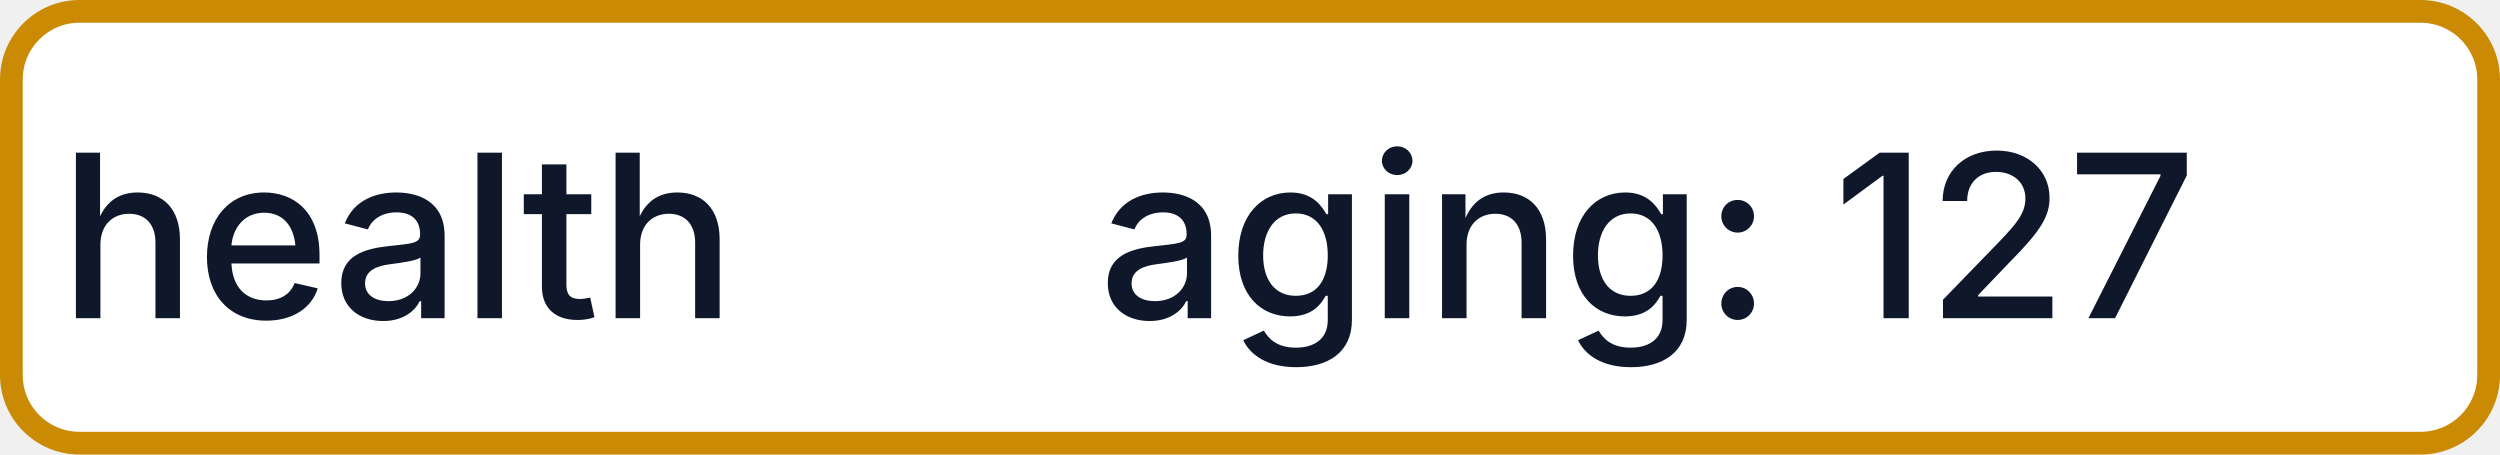
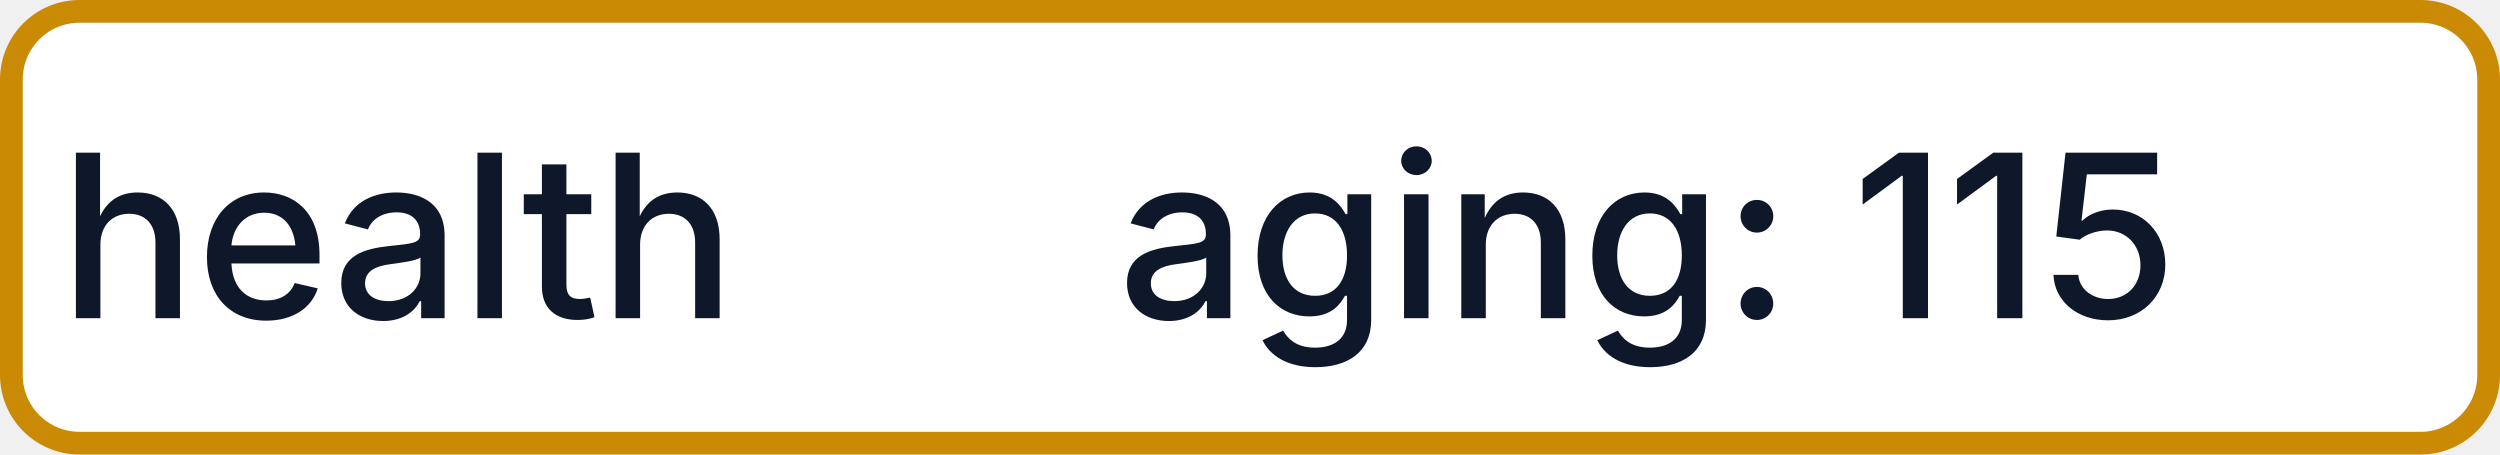
- <svg xmlns="http://www.w3.org/2000/svg" width="110" height="20" role="img" aria-label="health: aging: 127">
+ <svg xmlns="http://www.w3.org/2000/svg" width="110" height="20" role="img" aria-label="health: aging: 115">
  <rect x="0.5" y="0.5" width="109" height="19" rx="3" fill="#FFFFFF" stroke="#CA8A04" stroke-width="1" />
  <g fill="#0F172A" text-anchor="middle" font-family="-apple-system,BlinkMacSystemFont,Segoe UI,sans-serif" font-size="10" font-weight="500">
    <text x="17.5" y="14">health</text>
-     <text x="72.5" y="14" textLength="68" lengthAdjust="spacingAndGlyphs">aging: 127</text>
+     <text x="72.5" y="14" textLength="68" lengthAdjust="spacingAndGlyphs">aging: 115</text>
  </g>
</svg>
